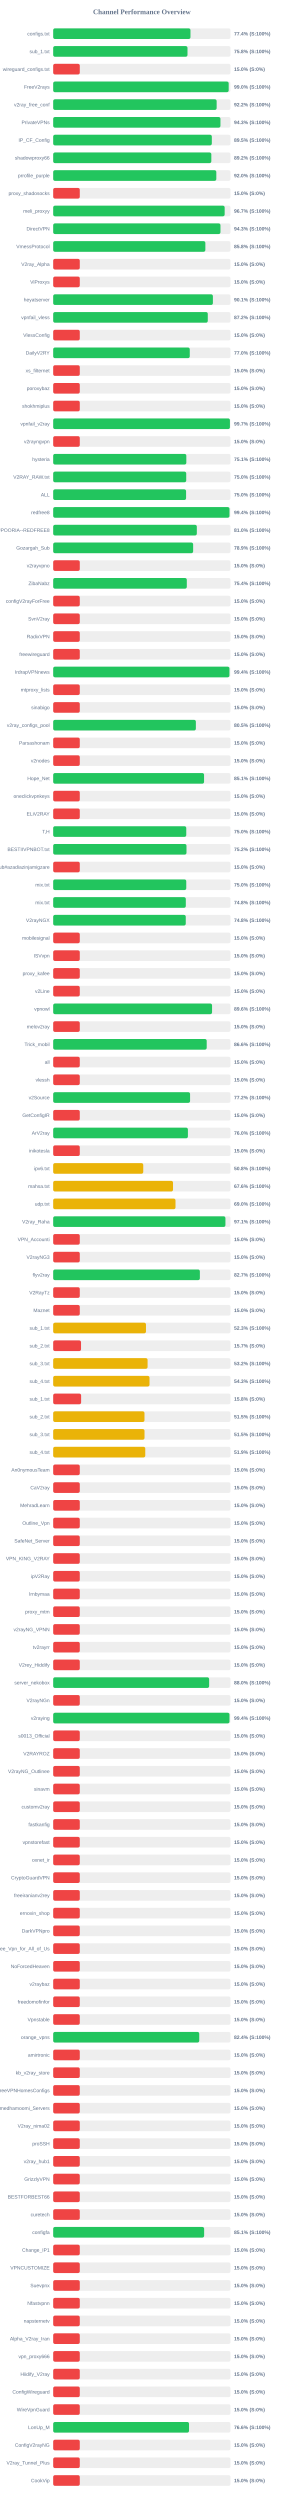
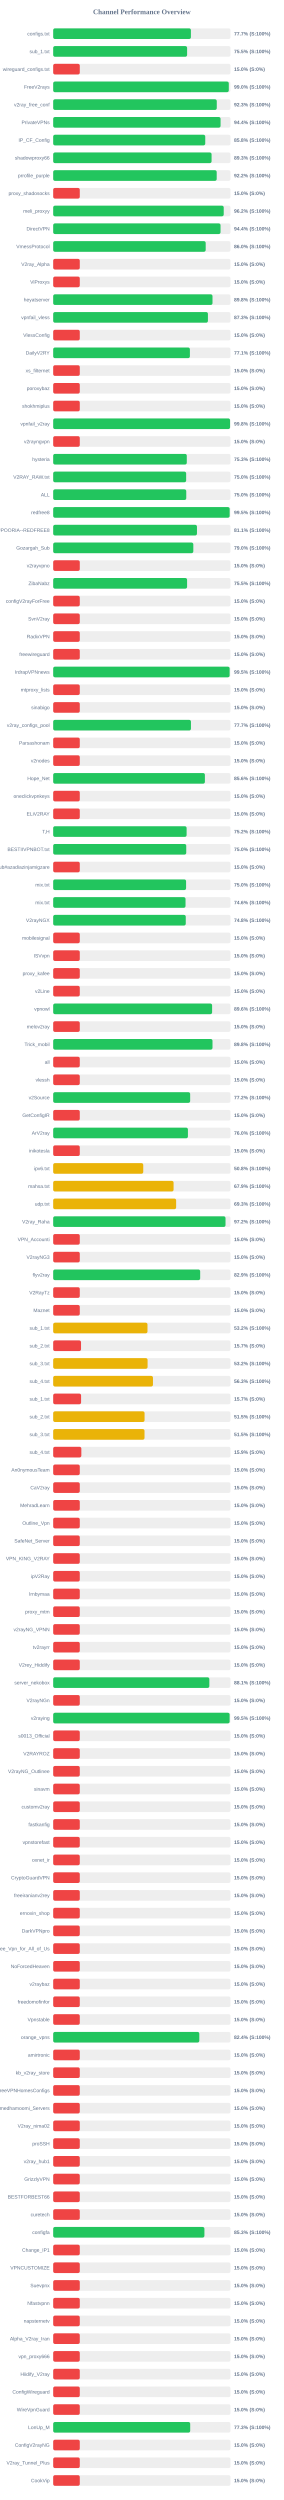
<svg xmlns="http://www.w3.org/2000/svg" width="800" height="7050" version="1.1">
  <style>
        .row { font: 14px Arial; fill: #64748b; }
        .score { font: bold 14px Arial; fill: #64748b; }
    </style>
  <text x="400" y="40" text-anchor="middle" font-size="20px" font-weight="bold" fill="#64748b">Channel Performance Overview</text>
  <rect x="150" y="80" width="500" height="30" fill="#eee" rx="5" />
-   <rect x="150" y="80" width="387.1" height="30" fill="#22c55e" rx="5" />
+   <rect x="150" y="80" width="388.35" height="30" fill="#22c55e" rx="5" />
  <text x="140" y="100" text-anchor="end" class="row">configs.txt</text>
-   <text x="660" y="100" text-anchor="start" class="score">77.4% (S:100%)</text>
+   <text x="660" y="100" text-anchor="start" class="score">77.7% (S:100%)</text>
  <rect x="150" y="130" width="500" height="30" fill="#eee" rx="5" />
-   <rect x="150" y="130" width="378.75" height="30" fill="#22c55e" rx="5" />
+   <rect x="150" y="130" width="377.65" height="30" fill="#22c55e" rx="5" />
  <text x="140" y="150" text-anchor="end" class="row">sub_1.txt</text>
-   <text x="660" y="150" text-anchor="start" class="score">75.8% (S:100%)</text>
+   <text x="660" y="150" text-anchor="start" class="score">75.5% (S:100%)</text>
  <rect x="150" y="180" width="500" height="30" fill="#eee" rx="5" />
  <rect x="150" y="180" width="75.0" height="30" fill="#ef4444" rx="5" />
  <text x="140" y="200" text-anchor="end" class="row">wireguard_configs.txt</text>
  <text x="660" y="200" text-anchor="start" class="score">15.0% (S:0%)</text>
  <rect x="150" y="230" width="500" height="30" fill="#eee" rx="5" />
-   <rect x="150" y="230" width="494.9" height="30" fill="#22c55e" rx="5" />
+   <rect x="150" y="230" width="495.2" height="30" fill="#22c55e" rx="5" />
  <text x="140" y="250" text-anchor="end" class="row">FreeV2rays</text>
  <text x="660" y="250" text-anchor="start" class="score">99.0% (S:100%)</text>
  <rect x="150" y="280" width="500" height="30" fill="#eee" rx="5" />
-   <rect x="150" y="280" width="460.95" height="30" fill="#22c55e" rx="5" />
+   <rect x="150" y="280" width="461.3" height="30" fill="#22c55e" rx="5" />
  <text x="140" y="300" text-anchor="end" class="row">v2ray_free_conf</text>
-   <text x="660" y="300" text-anchor="start" class="score">92.2% (S:100%)</text>
+   <text x="660" y="300" text-anchor="start" class="score">92.3% (S:100%)</text>
  <rect x="150" y="330" width="500" height="30" fill="#eee" rx="5" />
-   <rect x="150" y="330" width="471.65" height="30" fill="#22c55e" rx="5" />
+   <rect x="150" y="330" width="472.0" height="30" fill="#22c55e" rx="5" />
  <text x="140" y="350" text-anchor="end" class="row">PrivateVPNs</text>
-   <text x="660" y="350" text-anchor="start" class="score">94.3% (S:100%)</text>
+   <text x="660" y="350" text-anchor="start" class="score">94.4% (S:100%)</text>
  <rect x="150" y="380" width="500" height="30" fill="#eee" rx="5" />
-   <rect x="150" y="380" width="447.35" height="30" fill="#22c55e" rx="5" />
+   <rect x="150" y="380" width="428.8" height="30" fill="#22c55e" rx="5" />
  <text x="140" y="400" text-anchor="end" class="row">IP_CF_Config</text>
-   <text x="660" y="400" text-anchor="start" class="score">89.5% (S:100%)</text>
+   <text x="660" y="400" text-anchor="start" class="score">85.8% (S:100%)</text>
  <rect x="150" y="430" width="500" height="30" fill="#eee" rx="5" />
-   <rect x="150" y="430" width="445.95" height="30" fill="#22c55e" rx="5" />
+   <rect x="150" y="430" width="446.65" height="30" fill="#22c55e" rx="5" />
  <text x="140" y="450" text-anchor="end" class="row">shadowproxy66</text>
-   <text x="660" y="450" text-anchor="start" class="score">89.2% (S:100%)</text>
+   <text x="660" y="450" text-anchor="start" class="score">89.3% (S:100%)</text>
  <rect x="150" y="480" width="500" height="30" fill="#eee" rx="5" />
-   <rect x="150" y="480" width="460.0" height="30" fill="#22c55e" rx="5" />
+   <rect x="150" y="480" width="461.1" height="30" fill="#22c55e" rx="5" />
  <text x="140" y="500" text-anchor="end" class="row">prrofile_purple</text>
-   <text x="660" y="500" text-anchor="start" class="score">92.0% (S:100%)</text>
+   <text x="660" y="500" text-anchor="start" class="score">92.2% (S:100%)</text>
  <rect x="150" y="530" width="500" height="30" fill="#eee" rx="5" />
  <rect x="150" y="530" width="75.0" height="30" fill="#ef4444" rx="5" />
  <text x="140" y="550" text-anchor="end" class="row">proxy_shadosocks</text>
  <text x="660" y="550" text-anchor="start" class="score">15.0% (S:0%)</text>
  <rect x="150" y="580" width="500" height="30" fill="#eee" rx="5" />
-   <rect x="150" y="580" width="483.55" height="30" fill="#22c55e" rx="5" />
+   <rect x="150" y="580" width="480.9" height="30" fill="#22c55e" rx="5" />
  <text x="140" y="600" text-anchor="end" class="row">meli_proxyy</text>
-   <text x="660" y="600" text-anchor="start" class="score">96.7% (S:100%)</text>
+   <text x="660" y="600" text-anchor="start" class="score">96.2% (S:100%)</text>
  <rect x="150" y="630" width="500" height="30" fill="#eee" rx="5" />
-   <rect x="150" y="630" width="471.7" height="30" fill="#22c55e" rx="5" />
+   <rect x="150" y="630" width="471.9" height="30" fill="#22c55e" rx="5" />
  <text x="140" y="650" text-anchor="end" class="row">DirectVPN</text>
-   <text x="660" y="650" text-anchor="start" class="score">94.3% (S:100%)</text>
+   <text x="660" y="650" text-anchor="start" class="score">94.4% (S:100%)</text>
  <rect x="150" y="680" width="500" height="30" fill="#eee" rx="5" />
-   <rect x="150" y="680" width="429.1" height="30" fill="#22c55e" rx="5" />
+   <rect x="150" y="680" width="430.05" height="30" fill="#22c55e" rx="5" />
  <text x="140" y="700" text-anchor="end" class="row">VmessProtocol</text>
-   <text x="660" y="700" text-anchor="start" class="score">85.8% (S:100%)</text>
+   <text x="660" y="700" text-anchor="start" class="score">86.0% (S:100%)</text>
  <rect x="150" y="730" width="500" height="30" fill="#eee" rx="5" />
  <rect x="150" y="730" width="75.0" height="30" fill="#ef4444" rx="5" />
  <text x="140" y="750" text-anchor="end" class="row">V2ray_Alpha</text>
  <text x="660" y="750" text-anchor="start" class="score">15.0% (S:0%)</text>
  <rect x="150" y="780" width="500" height="30" fill="#eee" rx="5" />
  <rect x="150" y="780" width="75.0" height="30" fill="#ef4444" rx="5" />
  <text x="140" y="800" text-anchor="end" class="row">ViProxys</text>
  <text x="660" y="800" text-anchor="start" class="score">15.0% (S:0%)</text>
  <rect x="150" y="830" width="500" height="30" fill="#eee" rx="5" />
-   <rect x="150" y="830" width="450.35" height="30" fill="#22c55e" rx="5" />
+   <rect x="150" y="830" width="449.25" height="30" fill="#22c55e" rx="5" />
  <text x="140" y="850" text-anchor="end" class="row">heyatserver</text>
-   <text x="660" y="850" text-anchor="start" class="score">90.1% (S:100%)</text>
+   <text x="660" y="850" text-anchor="start" class="score">89.8% (S:100%)</text>
  <rect x="150" y="880" width="500" height="30" fill="#eee" rx="5" />
-   <rect x="150" y="880" width="435.95" height="30" fill="#22c55e" rx="5" />
+   <rect x="150" y="880" width="436.35" height="30" fill="#22c55e" rx="5" />
  <text x="140" y="900" text-anchor="end" class="row">vpnfail_vless</text>
-   <text x="660" y="900" text-anchor="start" class="score">87.2% (S:100%)</text>
+   <text x="660" y="900" text-anchor="start" class="score">87.3% (S:100%)</text>
  <rect x="150" y="930" width="500" height="30" fill="#eee" rx="5" />
  <rect x="150" y="930" width="75.0" height="30" fill="#ef4444" rx="5" />
  <text x="140" y="950" text-anchor="end" class="row">VlessConfig</text>
  <text x="660" y="950" text-anchor="start" class="score">15.0% (S:0%)</text>
  <rect x="150" y="980" width="500" height="30" fill="#eee" rx="5" />
-   <rect x="150" y="980" width="385.15" height="30" fill="#22c55e" rx="5" />
+   <rect x="150" y="980" width="385.5" height="30" fill="#22c55e" rx="5" />
  <text x="140" y="1000" text-anchor="end" class="row">DailyV2RY</text>
-   <text x="660" y="1000" text-anchor="start" class="score">77.0% (S:100%)</text>
+   <text x="660" y="1000" text-anchor="start" class="score">77.1% (S:100%)</text>
  <rect x="150" y="1030" width="500" height="30" fill="#eee" rx="5" />
  <rect x="150" y="1030" width="75.0" height="30" fill="#ef4444" rx="5" />
  <text x="140" y="1050" text-anchor="end" class="row">xs_filternet</text>
  <text x="660" y="1050" text-anchor="start" class="score">15.0% (S:0%)</text>
  <rect x="150" y="1080" width="500" height="30" fill="#eee" rx="5" />
  <rect x="150" y="1080" width="75.0" height="30" fill="#ef4444" rx="5" />
  <text x="140" y="1100" text-anchor="end" class="row">poroxybaz</text>
  <text x="660" y="1100" text-anchor="start" class="score">15.0% (S:0%)</text>
  <rect x="150" y="1130" width="500" height="30" fill="#eee" rx="5" />
  <rect x="150" y="1130" width="75.0" height="30" fill="#ef4444" rx="5" />
  <text x="140" y="1150" text-anchor="end" class="row">shokhmiplus</text>
  <text x="660" y="1150" text-anchor="start" class="score">15.0% (S:0%)</text>
  <rect x="150" y="1180" width="500" height="30" fill="#eee" rx="5" />
-   <rect x="150" y="1180" width="498.4" height="30" fill="#22c55e" rx="5" />
+   <rect x="150" y="1180" width="498.75" height="30" fill="#22c55e" rx="5" />
  <text x="140" y="1200" text-anchor="end" class="row">vpnfail_v2ray</text>
-   <text x="660" y="1200" text-anchor="start" class="score">99.7% (S:100%)</text>
+   <text x="660" y="1200" text-anchor="start" class="score">99.8% (S:100%)</text>
  <rect x="150" y="1230" width="500" height="30" fill="#eee" rx="5" />
  <rect x="150" y="1230" width="75.0" height="30" fill="#ef4444" rx="5" />
  <text x="140" y="1250" text-anchor="end" class="row">v2rayngvpn</text>
  <text x="660" y="1250" text-anchor="start" class="score">15.0% (S:0%)</text>
  <rect x="150" y="1280" width="500" height="30" fill="#eee" rx="5" />
-   <rect x="150" y="1280" width="375.45" height="30" fill="#22c55e" rx="5" />
+   <rect x="150" y="1280" width="376.75" height="30" fill="#22c55e" rx="5" />
  <text x="140" y="1300" text-anchor="end" class="row">hysteria</text>
-   <text x="660" y="1300" text-anchor="start" class="score">75.1% (S:100%)</text>
+   <text x="660" y="1300" text-anchor="start" class="score">75.3% (S:100%)</text>
  <rect x="150" y="1330" width="500" height="30" fill="#eee" rx="5" />
-   <rect x="150" y="1330" width="375.15" height="30" fill="#22c55e" rx="5" />
+   <rect x="150" y="1330" width="374.95" height="30" fill="#22c55e" rx="5" />
  <text x="140" y="1350" text-anchor="end" class="row">V2RAY_RAW.txt</text>
  <text x="660" y="1350" text-anchor="start" class="score">75.0% (S:100%)</text>
  <rect x="150" y="1380" width="500" height="30" fill="#eee" rx="5" />
-   <rect x="150" y="1380" width="374.75" height="30" fill="#22c55e" rx="5" />
+   <rect x="150" y="1380" width="375.25" height="30" fill="#22c55e" rx="5" />
  <text x="140" y="1400" text-anchor="end" class="row">ALL</text>
  <text x="660" y="1400" text-anchor="start" class="score">75.0% (S:100%)</text>
  <rect x="150" y="1430" width="500" height="30" fill="#eee" rx="5" />
-   <rect x="150" y="1430" width="497.15" height="30" fill="#22c55e" rx="5" />
+   <rect x="150" y="1430" width="497.65" height="30" fill="#22c55e" rx="5" />
  <text x="140" y="1450" text-anchor="end" class="row">redfree8</text>
-   <text x="660" y="1450" text-anchor="start" class="score">99.4% (S:100%)</text>
+   <text x="660" y="1450" text-anchor="start" class="score">99.5% (S:100%)</text>
  <rect x="150" y="1480" width="500" height="30" fill="#eee" rx="5" />
-   <rect x="150" y="1480" width="405.05" height="30" fill="#22c55e" rx="5" />
+   <rect x="150" y="1480" width="405.45" height="30" fill="#22c55e" rx="5" />
  <text x="140" y="1500" text-anchor="end" class="row">POORIA--REDFREE8.txt#POORIA--REDFREE8</text>
-   <text x="660" y="1500" text-anchor="start" class="score">81.0% (S:100%)</text>
+   <text x="660" y="1500" text-anchor="start" class="score">81.1% (S:100%)</text>
  <rect x="150" y="1530" width="500" height="30" fill="#eee" rx="5" />
-   <rect x="150" y="1530" width="394.65" height="30" fill="#22c55e" rx="5" />
+   <rect x="150" y="1530" width="395.15" height="30" fill="#22c55e" rx="5" />
  <text x="140" y="1550" text-anchor="end" class="row">Gozargah_Sub</text>
-   <text x="660" y="1550" text-anchor="start" class="score">78.9% (S:100%)</text>
+   <text x="660" y="1550" text-anchor="start" class="score">79.0% (S:100%)</text>
  <rect x="150" y="1580" width="500" height="30" fill="#eee" rx="5" />
  <rect x="150" y="1580" width="75.0" height="30" fill="#ef4444" rx="5" />
  <text x="140" y="1600" text-anchor="end" class="row">v2rayvpno</text>
  <text x="660" y="1600" text-anchor="start" class="score">15.0% (S:0%)</text>
  <rect x="150" y="1630" width="500" height="30" fill="#eee" rx="5" />
-   <rect x="150" y="1630" width="376.8" height="30" fill="#22c55e" rx="5" />
+   <rect x="150" y="1630" width="377.6" height="30" fill="#22c55e" rx="5" />
  <text x="140" y="1650" text-anchor="end" class="row">ZibaNabz</text>
-   <text x="660" y="1650" text-anchor="start" class="score">75.4% (S:100%)</text>
+   <text x="660" y="1650" text-anchor="start" class="score">75.5% (S:100%)</text>
  <rect x="150" y="1680" width="500" height="30" fill="#eee" rx="5" />
  <rect x="150" y="1680" width="75.0" height="30" fill="#ef4444" rx="5" />
  <text x="140" y="1700" text-anchor="end" class="row">configV2rayForFree</text>
  <text x="660" y="1700" text-anchor="start" class="score">15.0% (S:0%)</text>
  <rect x="150" y="1730" width="500" height="30" fill="#eee" rx="5" />
  <rect x="150" y="1730" width="75.0" height="30" fill="#ef4444" rx="5" />
  <text x="140" y="1750" text-anchor="end" class="row">SvnV2ray</text>
  <text x="660" y="1750" text-anchor="start" class="score">15.0% (S:0%)</text>
  <rect x="150" y="1780" width="500" height="30" fill="#eee" rx="5" />
  <rect x="150" y="1780" width="75.0" height="30" fill="#ef4444" rx="5" />
  <text x="140" y="1800" text-anchor="end" class="row">RadixVPN</text>
  <text x="660" y="1800" text-anchor="start" class="score">15.0% (S:0%)</text>
  <rect x="150" y="1830" width="500" height="30" fill="#eee" rx="5" />
  <rect x="150" y="1830" width="75.0" height="30" fill="#ef4444" rx="5" />
  <text x="140" y="1850" text-anchor="end" class="row">freewireguard</text>
  <text x="660" y="1850" text-anchor="start" class="score">15.0% (S:0%)</text>
  <rect x="150" y="1880" width="500" height="30" fill="#eee" rx="5" />
-   <rect x="150" y="1880" width="497.0" height="30" fill="#22c55e" rx="5" />
+   <rect x="150" y="1880" width="497.55" height="30" fill="#22c55e" rx="5" />
  <text x="140" y="1900" text-anchor="end" class="row">IrdrapVPNnews</text>
-   <text x="660" y="1900" text-anchor="start" class="score">99.4% (S:100%)</text>
+   <text x="660" y="1900" text-anchor="start" class="score">99.5% (S:100%)</text>
  <rect x="150" y="1930" width="500" height="30" fill="#eee" rx="5" />
  <rect x="150" y="1930" width="75.0" height="30" fill="#ef4444" rx="5" />
  <text x="140" y="1950" text-anchor="end" class="row">mtproxy_lists</text>
  <text x="660" y="1950" text-anchor="start" class="score">15.0% (S:0%)</text>
  <rect x="150" y="1980" width="500" height="30" fill="#eee" rx="5" />
  <rect x="150" y="1980" width="75.0" height="30" fill="#ef4444" rx="5" />
  <text x="140" y="2000" text-anchor="end" class="row">sinabigo</text>
  <text x="660" y="2000" text-anchor="start" class="score">15.0% (S:0%)</text>
  <rect x="150" y="2030" width="500" height="30" fill="#eee" rx="5" />
-   <rect x="150" y="2030" width="402.35" height="30" fill="#22c55e" rx="5" />
+   <rect x="150" y="2030" width="388.5" height="30" fill="#22c55e" rx="5" />
  <text x="140" y="2050" text-anchor="end" class="row">v2ray_configs_pool</text>
-   <text x="660" y="2050" text-anchor="start" class="score">80.5% (S:100%)</text>
+   <text x="660" y="2050" text-anchor="start" class="score">77.7% (S:100%)</text>
  <rect x="150" y="2080" width="500" height="30" fill="#eee" rx="5" />
  <rect x="150" y="2080" width="75.0" height="30" fill="#ef4444" rx="5" />
  <text x="140" y="2100" text-anchor="end" class="row">Parsashonam</text>
  <text x="660" y="2100" text-anchor="start" class="score">15.0% (S:0%)</text>
  <rect x="150" y="2130" width="500" height="30" fill="#eee" rx="5" />
  <rect x="150" y="2130" width="75.0" height="30" fill="#ef4444" rx="5" />
  <text x="140" y="2150" text-anchor="end" class="row">v2nodes</text>
  <text x="660" y="2150" text-anchor="start" class="score">15.0% (S:0%)</text>
  <rect x="150" y="2180" width="500" height="30" fill="#eee" rx="5" />
-   <rect x="150" y="2180" width="425.45" height="30" fill="#22c55e" rx="5" />
+   <rect x="150" y="2180" width="427.8" height="30" fill="#22c55e" rx="5" />
  <text x="140" y="2200" text-anchor="end" class="row">Hope_Net</text>
-   <text x="660" y="2200" text-anchor="start" class="score">85.1% (S:100%)</text>
+   <text x="660" y="2200" text-anchor="start" class="score">85.6% (S:100%)</text>
  <rect x="150" y="2230" width="500" height="30" fill="#eee" rx="5" />
  <rect x="150" y="2230" width="75.0" height="30" fill="#ef4444" rx="5" />
  <text x="140" y="2250" text-anchor="end" class="row">oneclickvpnkeys</text>
  <text x="660" y="2250" text-anchor="start" class="score">15.0% (S:0%)</text>
  <rect x="150" y="2280" width="500" height="30" fill="#eee" rx="5" />
  <rect x="150" y="2280" width="75.0" height="30" fill="#ef4444" rx="5" />
  <text x="140" y="2300" text-anchor="end" class="row">ELiV2RAY</text>
  <text x="660" y="2300" text-anchor="start" class="score">15.0% (S:0%)</text>
  <rect x="150" y="2330" width="500" height="30" fill="#eee" rx="5" />
-   <rect x="150" y="2330" width="375.25" height="30" fill="#22c55e" rx="5" />
+   <rect x="150" y="2330" width="376.25" height="30" fill="#22c55e" rx="5" />
  <text x="140" y="2350" text-anchor="end" class="row">T,H</text>
-   <text x="660" y="2350" text-anchor="start" class="score">75.0% (S:100%)</text>
+   <text x="660" y="2350" text-anchor="start" class="score">75.2% (S:100%)</text>
  <rect x="150" y="2380" width="500" height="30" fill="#eee" rx="5" />
-   <rect x="150" y="2380" width="375.9" height="30" fill="#22c55e" rx="5" />
+   <rect x="150" y="2380" width="375.2" height="30" fill="#22c55e" rx="5" />
  <text x="140" y="2400" text-anchor="end" class="row">BESTIIVPNBOT.txt</text>
-   <text x="660" y="2400" text-anchor="start" class="score">75.2% (S:100%)</text>
+   <text x="660" y="2400" text-anchor="start" class="score">75.0% (S:100%)</text>
  <rect x="150" y="2430" width="500" height="30" fill="#eee" rx="5" />
  <rect x="150" y="2430" width="75.0" height="30" fill="#ef4444" rx="5" />
  <text x="140" y="2450" text-anchor="end" class="row">Sub#azadiazinjamigzare</text>
  <text x="660" y="2450" text-anchor="start" class="score">15.0% (S:0%)</text>
  <rect x="150" y="2480" width="500" height="30" fill="#eee" rx="5" />
-   <rect x="150" y="2480" width="375.25" height="30" fill="#22c55e" rx="5" />
+   <rect x="150" y="2480" width="374.75" height="30" fill="#22c55e" rx="5" />
  <text x="140" y="2500" text-anchor="end" class="row">mix.txt</text>
  <text x="660" y="2500" text-anchor="start" class="score">75.0% (S:100%)</text>
  <rect x="150" y="2530" width="500" height="30" fill="#eee" rx="5" />
-   <rect x="150" y="2530" width="374.0" height="30" fill="#22c55e" rx="5" />
+   <rect x="150" y="2530" width="373.2" height="30" fill="#22c55e" rx="5" />
  <text x="140" y="2550" text-anchor="end" class="row">mix.txt</text>
-   <text x="660" y="2550" text-anchor="start" class="score">74.8% (S:100%)</text>
+   <text x="660" y="2550" text-anchor="start" class="score">74.6% (S:100%)</text>
  <rect x="150" y="2580" width="500" height="30" fill="#eee" rx="5" />
  <rect x="150" y="2580" width="373.85" height="30" fill="#22c55e" rx="5" />
  <text x="140" y="2600" text-anchor="end" class="row">V2rayNGX</text>
  <text x="660" y="2600" text-anchor="start" class="score">74.8% (S:100%)</text>
  <rect x="150" y="2630" width="500" height="30" fill="#eee" rx="5" />
  <rect x="150" y="2630" width="75.0" height="30" fill="#ef4444" rx="5" />
  <text x="140" y="2650" text-anchor="end" class="row">mobilesignal</text>
  <text x="660" y="2650" text-anchor="start" class="score">15.0% (S:0%)</text>
  <rect x="150" y="2680" width="500" height="30" fill="#eee" rx="5" />
  <rect x="150" y="2680" width="75.0" height="30" fill="#ef4444" rx="5" />
  <text x="140" y="2700" text-anchor="end" class="row">ISVvpn</text>
  <text x="660" y="2700" text-anchor="start" class="score">15.0% (S:0%)</text>
  <rect x="150" y="2730" width="500" height="30" fill="#eee" rx="5" />
  <rect x="150" y="2730" width="75.0" height="30" fill="#ef4444" rx="5" />
  <text x="140" y="2750" text-anchor="end" class="row">proxy_kafee</text>
  <text x="660" y="2750" text-anchor="start" class="score">15.0% (S:0%)</text>
  <rect x="150" y="2780" width="500" height="30" fill="#eee" rx="5" />
  <rect x="150" y="2780" width="75.0" height="30" fill="#ef4444" rx="5" />
  <text x="140" y="2800" text-anchor="end" class="row">v2Line</text>
  <text x="660" y="2800" text-anchor="start" class="score">15.0% (S:0%)</text>
  <rect x="150" y="2830" width="500" height="30" fill="#eee" rx="5" />
-   <rect x="150" y="2830" width="448.0" height="30" fill="#22c55e" rx="5" />
+   <rect x="150" y="2830" width="448.15" height="30" fill="#22c55e" rx="5" />
  <text x="140" y="2850" text-anchor="end" class="row">vpnowl</text>
  <text x="660" y="2850" text-anchor="start" class="score">89.6% (S:100%)</text>
  <rect x="150" y="2880" width="500" height="30" fill="#eee" rx="5" />
  <rect x="150" y="2880" width="75.0" height="30" fill="#ef4444" rx="5" />
  <text x="140" y="2900" text-anchor="end" class="row">melov2ray</text>
  <text x="660" y="2900" text-anchor="start" class="score">15.0% (S:0%)</text>
  <rect x="150" y="2930" width="500" height="30" fill="#eee" rx="5" />
-   <rect x="150" y="2930" width="432.9" height="30" fill="#22c55e" rx="5" />
+   <rect x="150" y="2930" width="449.25" height="30" fill="#22c55e" rx="5" />
  <text x="140" y="2950" text-anchor="end" class="row">Trick_mobil</text>
-   <text x="660" y="2950" text-anchor="start" class="score">86.6% (S:100%)</text>
+   <text x="660" y="2950" text-anchor="start" class="score">89.8% (S:100%)</text>
  <rect x="150" y="2980" width="500" height="30" fill="#eee" rx="5" />
  <rect x="150" y="2980" width="75.0" height="30" fill="#ef4444" rx="5" />
  <text x="140" y="3000" text-anchor="end" class="row">all</text>
  <text x="660" y="3000" text-anchor="start" class="score">15.0% (S:0%)</text>
  <rect x="150" y="3030" width="500" height="30" fill="#eee" rx="5" />
  <rect x="150" y="3030" width="75.0" height="30" fill="#ef4444" rx="5" />
  <text x="140" y="3050" text-anchor="end" class="row">vlessh</text>
  <text x="660" y="3050" text-anchor="start" class="score">15.0% (S:0%)</text>
  <rect x="150" y="3080" width="500" height="30" fill="#eee" rx="5" />
-   <rect x="150" y="3080" width="386.0" height="30" fill="#22c55e" rx="5" />
+   <rect x="150" y="3080" width="386.25" height="30" fill="#22c55e" rx="5" />
  <text x="140" y="3100" text-anchor="end" class="row">v2Source</text>
  <text x="660" y="3100" text-anchor="start" class="score">77.2% (S:100%)</text>
  <rect x="150" y="3130" width="500" height="30" fill="#eee" rx="5" />
  <rect x="150" y="3130" width="75.0" height="30" fill="#ef4444" rx="5" />
  <text x="140" y="3150" text-anchor="end" class="row">GetConfigIR</text>
  <text x="660" y="3150" text-anchor="start" class="score">15.0% (S:0%)</text>
  <rect x="150" y="3180" width="500" height="30" fill="#eee" rx="5" />
-   <rect x="150" y="3180" width="379.9" height="30" fill="#22c55e" rx="5" />
+   <rect x="150" y="3180" width="379.95" height="30" fill="#22c55e" rx="5" />
  <text x="140" y="3200" text-anchor="end" class="row">ArV2ray</text>
  <text x="660" y="3200" text-anchor="start" class="score">76.0% (S:100%)</text>
  <rect x="150" y="3230" width="500" height="30" fill="#eee" rx="5" />
  <rect x="150" y="3230" width="75.0" height="30" fill="#ef4444" rx="5" />
  <text x="140" y="3250" text-anchor="end" class="row">inikotesla</text>
  <text x="660" y="3250" text-anchor="start" class="score">15.0% (S:0%)</text>
  <rect x="150" y="3280" width="500" height="30" fill="#eee" rx="5" />
  <rect x="150" y="3280" width="253.95" height="30" fill="#eab308" rx="5" />
  <text x="140" y="3300" text-anchor="end" class="row">ipv6.txt</text>
  <text x="660" y="3300" text-anchor="start" class="score">50.8% (S:100%)</text>
  <rect x="150" y="3330" width="500" height="30" fill="#eee" rx="5" />
-   <rect x="150" y="3330" width="337.9" height="30" fill="#eab308" rx="5" />
+   <rect x="150" y="3330" width="339.5" height="30" fill="#eab308" rx="5" />
  <text x="140" y="3350" text-anchor="end" class="row">mahsa.txt</text>
-   <text x="660" y="3350" text-anchor="start" class="score">67.6% (S:100%)</text>
+   <text x="660" y="3350" text-anchor="start" class="score">67.9% (S:100%)</text>
  <rect x="150" y="3380" width="500" height="30" fill="#eee" rx="5" />
-   <rect x="150" y="3380" width="344.9" height="30" fill="#eab308" rx="5" />
+   <rect x="150" y="3380" width="346.7" height="30" fill="#eab308" rx="5" />
  <text x="140" y="3400" text-anchor="end" class="row">udp.txt</text>
-   <text x="660" y="3400" text-anchor="start" class="score">69.0% (S:100%)</text>
+   <text x="660" y="3400" text-anchor="start" class="score">69.3% (S:100%)</text>
  <rect x="150" y="3430" width="500" height="30" fill="#eee" rx="5" />
-   <rect x="150" y="3430" width="485.7" height="30" fill="#22c55e" rx="5" />
+   <rect x="150" y="3430" width="485.95" height="30" fill="#22c55e" rx="5" />
  <text x="140" y="3450" text-anchor="end" class="row">V2ray_Raha</text>
-   <text x="660" y="3450" text-anchor="start" class="score">97.1% (S:100%)</text>
+   <text x="660" y="3450" text-anchor="start" class="score">97.2% (S:100%)</text>
  <rect x="150" y="3480" width="500" height="30" fill="#eee" rx="5" />
  <rect x="150" y="3480" width="75.0" height="30" fill="#ef4444" rx="5" />
  <text x="140" y="3500" text-anchor="end" class="row">VPN_Accounti</text>
  <text x="660" y="3500" text-anchor="start" class="score">15.0% (S:0%)</text>
  <rect x="150" y="3530" width="500" height="30" fill="#eee" rx="5" />
  <rect x="150" y="3530" width="75.0" height="30" fill="#ef4444" rx="5" />
  <text x="140" y="3550" text-anchor="end" class="row">V2rayNG3</text>
  <text x="660" y="3550" text-anchor="start" class="score">15.0% (S:0%)</text>
  <rect x="150" y="3580" width="500" height="30" fill="#eee" rx="5" />
-   <rect x="150" y="3580" width="413.65" height="30" fill="#22c55e" rx="5" />
+   <rect x="150" y="3580" width="414.5" height="30" fill="#22c55e" rx="5" />
  <text x="140" y="3600" text-anchor="end" class="row">flyv2ray</text>
-   <text x="660" y="3600" text-anchor="start" class="score">82.7% (S:100%)</text>
+   <text x="660" y="3600" text-anchor="start" class="score">82.9% (S:100%)</text>
  <rect x="150" y="3630" width="500" height="30" fill="#eee" rx="5" />
  <rect x="150" y="3630" width="75.0" height="30" fill="#ef4444" rx="5" />
  <text x="140" y="3650" text-anchor="end" class="row">V2RayTz</text>
  <text x="660" y="3650" text-anchor="start" class="score">15.0% (S:0%)</text>
  <rect x="150" y="3680" width="500" height="30" fill="#eee" rx="5" />
  <rect x="150" y="3680" width="75.0" height="30" fill="#ef4444" rx="5" />
  <text x="140" y="3700" text-anchor="end" class="row">Maznet</text>
  <text x="660" y="3700" text-anchor="start" class="score">15.0% (S:0%)</text>
  <rect x="150" y="3730" width="500" height="30" fill="#eee" rx="5" />
-   <rect x="150" y="3730" width="261.65" height="30" fill="#eab308" rx="5" />
+   <rect x="150" y="3730" width="265.9" height="30" fill="#eab308" rx="5" />
  <text x="140" y="3750" text-anchor="end" class="row">sub_1.txt</text>
-   <text x="660" y="3750" text-anchor="start" class="score">52.3% (S:100%)</text>
+   <text x="660" y="3750" text-anchor="start" class="score">53.2% (S:100%)</text>
  <rect x="150" y="3780" width="500" height="30" fill="#eee" rx="5" />
  <rect x="150" y="3780" width="78.5" height="30" fill="#ef4444" rx="5" />
  <text x="140" y="3800" text-anchor="end" class="row">sub_2.txt</text>
  <text x="660" y="3800" text-anchor="start" class="score">15.7% (S:0%)</text>
  <rect x="150" y="3830" width="500" height="30" fill="#eee" rx="5" />
  <rect x="150" y="3830" width="266.2" height="30" fill="#eab308" rx="5" />
  <text x="140" y="3850" text-anchor="end" class="row">sub_3.txt</text>
  <text x="660" y="3850" text-anchor="start" class="score">53.2% (S:100%)</text>
  <rect x="150" y="3880" width="500" height="30" fill="#eee" rx="5" />
-   <rect x="150" y="3880" width="271.65" height="30" fill="#eab308" rx="5" />
+   <rect x="150" y="3880" width="281.35" height="30" fill="#eab308" rx="5" />
  <text x="140" y="3900" text-anchor="end" class="row">sub_4.txt</text>
-   <text x="660" y="3900" text-anchor="start" class="score">54.3% (S:100%)</text>
+   <text x="660" y="3900" text-anchor="start" class="score">56.3% (S:100%)</text>
  <rect x="150" y="3930" width="500" height="30" fill="#eee" rx="5" />
-   <rect x="150" y="3930" width="78.75" height="30" fill="#ef4444" rx="5" />
+   <rect x="150" y="3930" width="78.65" height="30" fill="#ef4444" rx="5" />
  <text x="140" y="3950" text-anchor="end" class="row">sub_1.txt</text>
-   <text x="660" y="3950" text-anchor="start" class="score">15.8% (S:0%)</text>
+   <text x="660" y="3950" text-anchor="start" class="score">15.7% (S:0%)</text>
  <rect x="150" y="3980" width="500" height="30" fill="#eee" rx="5" />
-   <rect x="150" y="3980" width="257.45" height="30" fill="#eab308" rx="5" />
+   <rect x="150" y="3980" width="257.7" height="30" fill="#eab308" rx="5" />
  <text x="140" y="4000" text-anchor="end" class="row">sub_2.txt</text>
  <text x="660" y="4000" text-anchor="start" class="score">51.5% (S:100%)</text>
  <rect x="150" y="4030" width="500" height="30" fill="#eee" rx="5" />
  <rect x="150" y="4030" width="257.55" height="30" fill="#eab308" rx="5" />
  <text x="140" y="4050" text-anchor="end" class="row">sub_3.txt</text>
  <text x="660" y="4050" text-anchor="start" class="score">51.5% (S:100%)</text>
  <rect x="150" y="4080" width="500" height="30" fill="#eee" rx="5" />
-   <rect x="150" y="4080" width="259.65" height="30" fill="#eab308" rx="5" />
+   <rect x="150" y="4080" width="79.4" height="30" fill="#ef4444" rx="5" />
  <text x="140" y="4100" text-anchor="end" class="row">sub_4.txt</text>
-   <text x="660" y="4100" text-anchor="start" class="score">51.9% (S:100%)</text>
+   <text x="660" y="4100" text-anchor="start" class="score">15.9% (S:0%)</text>
  <rect x="150" y="4130" width="500" height="30" fill="#eee" rx="5" />
  <rect x="150" y="4130" width="75.0" height="30" fill="#ef4444" rx="5" />
  <text x="140" y="4150" text-anchor="end" class="row">An0nymousTeam</text>
  <text x="660" y="4150" text-anchor="start" class="score">15.0% (S:0%)</text>
  <rect x="150" y="4180" width="500" height="30" fill="#eee" rx="5" />
  <rect x="150" y="4180" width="75.0" height="30" fill="#ef4444" rx="5" />
  <text x="140" y="4200" text-anchor="end" class="row">CaV2ray</text>
  <text x="660" y="4200" text-anchor="start" class="score">15.0% (S:0%)</text>
  <rect x="150" y="4230" width="500" height="30" fill="#eee" rx="5" />
  <rect x="150" y="4230" width="75.0" height="30" fill="#ef4444" rx="5" />
  <text x="140" y="4250" text-anchor="end" class="row">MehradLearn</text>
  <text x="660" y="4250" text-anchor="start" class="score">15.0% (S:0%)</text>
  <rect x="150" y="4280" width="500" height="30" fill="#eee" rx="5" />
  <rect x="150" y="4280" width="75.0" height="30" fill="#ef4444" rx="5" />
  <text x="140" y="4300" text-anchor="end" class="row">Outline_Vpn</text>
  <text x="660" y="4300" text-anchor="start" class="score">15.0% (S:0%)</text>
  <rect x="150" y="4330" width="500" height="30" fill="#eee" rx="5" />
  <rect x="150" y="4330" width="75.0" height="30" fill="#ef4444" rx="5" />
  <text x="140" y="4350" text-anchor="end" class="row">SafeNet_Server</text>
  <text x="660" y="4350" text-anchor="start" class="score">15.0% (S:0%)</text>
  <rect x="150" y="4380" width="500" height="30" fill="#eee" rx="5" />
  <rect x="150" y="4380" width="75.0" height="30" fill="#ef4444" rx="5" />
  <text x="140" y="4400" text-anchor="end" class="row">VPN_KING_V2RAY</text>
  <text x="660" y="4400" text-anchor="start" class="score">15.0% (S:0%)</text>
  <rect x="150" y="4430" width="500" height="30" fill="#eee" rx="5" />
  <rect x="150" y="4430" width="75.0" height="30" fill="#ef4444" rx="5" />
  <text x="140" y="4450" text-anchor="end" class="row">ipV2Ray</text>
  <text x="660" y="4450" text-anchor="start" class="score">15.0% (S:0%)</text>
  <rect x="150" y="4480" width="500" height="30" fill="#eee" rx="5" />
  <rect x="150" y="4480" width="75.0" height="30" fill="#ef4444" rx="5" />
  <text x="140" y="4500" text-anchor="end" class="row">lrnbymaa</text>
  <text x="660" y="4500" text-anchor="start" class="score">15.0% (S:0%)</text>
  <rect x="150" y="4530" width="500" height="30" fill="#eee" rx="5" />
  <rect x="150" y="4530" width="75.0" height="30" fill="#ef4444" rx="5" />
  <text x="140" y="4550" text-anchor="end" class="row">proxy_mtm</text>
  <text x="660" y="4550" text-anchor="start" class="score">15.0% (S:0%)</text>
  <rect x="150" y="4580" width="500" height="30" fill="#eee" rx="5" />
  <rect x="150" y="4580" width="75.0" height="30" fill="#ef4444" rx="5" />
  <text x="140" y="4600" text-anchor="end" class="row">v2rayNG_VPNN</text>
  <text x="660" y="4600" text-anchor="start" class="score">15.0% (S:0%)</text>
  <rect x="150" y="4630" width="500" height="30" fill="#eee" rx="5" />
  <rect x="150" y="4630" width="75.0" height="30" fill="#ef4444" rx="5" />
  <text x="140" y="4650" text-anchor="end" class="row">tv2rayrr</text>
  <text x="660" y="4650" text-anchor="start" class="score">15.0% (S:0%)</text>
  <rect x="150" y="4680" width="500" height="30" fill="#eee" rx="5" />
  <rect x="150" y="4680" width="75.0" height="30" fill="#ef4444" rx="5" />
  <text x="140" y="4700" text-anchor="end" class="row">V2rey_Hiddify</text>
  <text x="660" y="4700" text-anchor="start" class="score">15.0% (S:0%)</text>
  <rect x="150" y="4730" width="500" height="30" fill="#eee" rx="5" />
-   <rect x="150" y="4730" width="439.75" height="30" fill="#22c55e" rx="5" />
+   <rect x="150" y="4730" width="440.35" height="30" fill="#22c55e" rx="5" />
  <text x="140" y="4750" text-anchor="end" class="row">server_nekobox</text>
-   <text x="660" y="4750" text-anchor="start" class="score">88.0% (S:100%)</text>
+   <text x="660" y="4750" text-anchor="start" class="score">88.1% (S:100%)</text>
  <rect x="150" y="4780" width="500" height="30" fill="#eee" rx="5" />
  <rect x="150" y="4780" width="75.0" height="30" fill="#ef4444" rx="5" />
  <text x="140" y="4800" text-anchor="end" class="row">V2rayNGn</text>
  <text x="660" y="4800" text-anchor="start" class="score">15.0% (S:0%)</text>
  <rect x="150" y="4830" width="500" height="30" fill="#eee" rx="5" />
-   <rect x="150" y="4830" width="497.15" height="30" fill="#22c55e" rx="5" />
+   <rect x="150" y="4830" width="497.55" height="30" fill="#22c55e" rx="5" />
  <text x="140" y="4850" text-anchor="end" class="row">v2raying</text>
-   <text x="660" y="4850" text-anchor="start" class="score">99.4% (S:100%)</text>
+   <text x="660" y="4850" text-anchor="start" class="score">99.5% (S:100%)</text>
  <rect x="150" y="4880" width="500" height="30" fill="#eee" rx="5" />
  <rect x="150" y="4880" width="75.0" height="30" fill="#ef4444" rx="5" />
  <text x="140" y="4900" text-anchor="end" class="row">s0013_Official</text>
  <text x="660" y="4900" text-anchor="start" class="score">15.0% (S:0%)</text>
  <rect x="150" y="4930" width="500" height="30" fill="#eee" rx="5" />
  <rect x="150" y="4930" width="75.0" height="30" fill="#ef4444" rx="5" />
  <text x="140" y="4950" text-anchor="end" class="row">V2RAYROZ</text>
  <text x="660" y="4950" text-anchor="start" class="score">15.0% (S:0%)</text>
  <rect x="150" y="4980" width="500" height="30" fill="#eee" rx="5" />
  <rect x="150" y="4980" width="75.0" height="30" fill="#ef4444" rx="5" />
  <text x="140" y="5000" text-anchor="end" class="row">V2rayNG_Outlinee</text>
  <text x="660" y="5000" text-anchor="start" class="score">15.0% (S:0%)</text>
  <rect x="150" y="5030" width="500" height="30" fill="#eee" rx="5" />
  <rect x="150" y="5030" width="75.0" height="30" fill="#ef4444" rx="5" />
  <text x="140" y="5050" text-anchor="end" class="row">sinavm</text>
  <text x="660" y="5050" text-anchor="start" class="score">15.0% (S:0%)</text>
  <rect x="150" y="5080" width="500" height="30" fill="#eee" rx="5" />
  <rect x="150" y="5080" width="75.0" height="30" fill="#ef4444" rx="5" />
  <text x="140" y="5100" text-anchor="end" class="row">customv2ray</text>
  <text x="660" y="5100" text-anchor="start" class="score">15.0% (S:0%)</text>
  <rect x="150" y="5130" width="500" height="30" fill="#eee" rx="5" />
  <rect x="150" y="5130" width="75.0" height="30" fill="#ef4444" rx="5" />
  <text x="140" y="5150" text-anchor="end" class="row">fastkanfig</text>
  <text x="660" y="5150" text-anchor="start" class="score">15.0% (S:0%)</text>
  <rect x="150" y="5180" width="500" height="30" fill="#eee" rx="5" />
  <rect x="150" y="5180" width="75.0" height="30" fill="#ef4444" rx="5" />
  <text x="140" y="5200" text-anchor="end" class="row">vpnstorefast</text>
  <text x="660" y="5200" text-anchor="start" class="score">15.0% (S:0%)</text>
  <rect x="150" y="5230" width="500" height="30" fill="#eee" rx="5" />
  <rect x="150" y="5230" width="75.0" height="30" fill="#ef4444" rx="5" />
  <text x="140" y="5250" text-anchor="end" class="row">oxnet_ir</text>
  <text x="660" y="5250" text-anchor="start" class="score">15.0% (S:0%)</text>
  <rect x="150" y="5280" width="500" height="30" fill="#eee" rx="5" />
  <rect x="150" y="5280" width="75.0" height="30" fill="#ef4444" rx="5" />
  <text x="140" y="5300" text-anchor="end" class="row">CryptoGuardVPN</text>
  <text x="660" y="5300" text-anchor="start" class="score">15.0% (S:0%)</text>
  <rect x="150" y="5330" width="500" height="30" fill="#eee" rx="5" />
  <rect x="150" y="5330" width="75.0" height="30" fill="#ef4444" rx="5" />
  <text x="140" y="5350" text-anchor="end" class="row">freeiranianv2rey</text>
  <text x="660" y="5350" text-anchor="start" class="score">15.0% (S:0%)</text>
  <rect x="150" y="5380" width="500" height="30" fill="#eee" rx="5" />
  <rect x="150" y="5380" width="75.0" height="30" fill="#ef4444" rx="5" />
  <text x="140" y="5400" text-anchor="end" class="row">ernoxin_shop</text>
  <text x="660" y="5400" text-anchor="start" class="score">15.0% (S:0%)</text>
  <rect x="150" y="5430" width="500" height="30" fill="#eee" rx="5" />
  <rect x="150" y="5430" width="75.0" height="30" fill="#ef4444" rx="5" />
  <text x="140" y="5450" text-anchor="end" class="row">DarkVPNpro</text>
  <text x="660" y="5450" text-anchor="start" class="score">15.0% (S:0%)</text>
  <rect x="150" y="5480" width="500" height="30" fill="#eee" rx="5" />
  <rect x="150" y="5480" width="75.0" height="30" fill="#ef4444" rx="5" />
  <text x="140" y="5500" text-anchor="end" class="row">Free_Vpn_for_All_of_Us</text>
  <text x="660" y="5500" text-anchor="start" class="score">15.0% (S:0%)</text>
  <rect x="150" y="5530" width="500" height="30" fill="#eee" rx="5" />
  <rect x="150" y="5530" width="75.0" height="30" fill="#ef4444" rx="5" />
  <text x="140" y="5550" text-anchor="end" class="row">NoForcedHeaven</text>
  <text x="660" y="5550" text-anchor="start" class="score">15.0% (S:0%)</text>
  <rect x="150" y="5580" width="500" height="30" fill="#eee" rx="5" />
  <rect x="150" y="5580" width="75.0" height="30" fill="#ef4444" rx="5" />
  <text x="140" y="5600" text-anchor="end" class="row">v2raybaz</text>
  <text x="660" y="5600" text-anchor="start" class="score">15.0% (S:0%)</text>
  <rect x="150" y="5630" width="500" height="30" fill="#eee" rx="5" />
  <rect x="150" y="5630" width="75.0" height="30" fill="#ef4444" rx="5" />
  <text x="140" y="5650" text-anchor="end" class="row">freedomofinfor</text>
  <text x="660" y="5650" text-anchor="start" class="score">15.0% (S:0%)</text>
  <rect x="150" y="5680" width="500" height="30" fill="#eee" rx="5" />
  <rect x="150" y="5680" width="75.0" height="30" fill="#ef4444" rx="5" />
  <text x="140" y="5700" text-anchor="end" class="row">Vpnstable</text>
  <text x="660" y="5700" text-anchor="start" class="score">15.0% (S:0%)</text>
  <rect x="150" y="5730" width="500" height="30" fill="#eee" rx="5" />
-   <rect x="150" y="5730" width="411.85" height="30" fill="#22c55e" rx="5" />
+   <rect x="150" y="5730" width="412.05" height="30" fill="#22c55e" rx="5" />
  <text x="140" y="5750" text-anchor="end" class="row">orange_vpns</text>
  <text x="660" y="5750" text-anchor="start" class="score">82.4% (S:100%)</text>
  <rect x="150" y="5780" width="500" height="30" fill="#eee" rx="5" />
  <rect x="150" y="5780" width="75.0" height="30" fill="#ef4444" rx="5" />
  <text x="140" y="5800" text-anchor="end" class="row">amirtronic</text>
  <text x="660" y="5800" text-anchor="start" class="score">15.0% (S:0%)</text>
  <rect x="150" y="5830" width="500" height="30" fill="#eee" rx="5" />
  <rect x="150" y="5830" width="75.0" height="30" fill="#ef4444" rx="5" />
  <text x="140" y="5850" text-anchor="end" class="row">kb_v2ray_store</text>
  <text x="660" y="5850" text-anchor="start" class="score">15.0% (S:0%)</text>
  <rect x="150" y="5880" width="500" height="30" fill="#eee" rx="5" />
  <rect x="150" y="5880" width="75.0" height="30" fill="#ef4444" rx="5" />
  <text x="140" y="5900" text-anchor="end" class="row">FreeVPNHomesConfigs</text>
  <text x="660" y="5900" text-anchor="start" class="score">15.0% (S:0%)</text>
  <rect x="150" y="5930" width="500" height="30" fill="#eee" rx="5" />
  <rect x="150" y="5930" width="75.0" height="30" fill="#ef4444" rx="5" />
  <text x="140" y="5950" text-anchor="end" class="row">Ahmedhamoomi_Servers</text>
  <text x="660" y="5950" text-anchor="start" class="score">15.0% (S:0%)</text>
  <rect x="150" y="5980" width="500" height="30" fill="#eee" rx="5" />
  <rect x="150" y="5980" width="75.0" height="30" fill="#ef4444" rx="5" />
  <text x="140" y="6000" text-anchor="end" class="row">V2ray_nima02</text>
  <text x="660" y="6000" text-anchor="start" class="score">15.0% (S:0%)</text>
  <rect x="150" y="6030" width="500" height="30" fill="#eee" rx="5" />
  <rect x="150" y="6030" width="75.0" height="30" fill="#ef4444" rx="5" />
  <text x="140" y="6050" text-anchor="end" class="row">proSSH</text>
  <text x="660" y="6050" text-anchor="start" class="score">15.0% (S:0%)</text>
  <rect x="150" y="6080" width="500" height="30" fill="#eee" rx="5" />
  <rect x="150" y="6080" width="75.0" height="30" fill="#ef4444" rx="5" />
  <text x="140" y="6100" text-anchor="end" class="row">v2ray_hub1</text>
  <text x="660" y="6100" text-anchor="start" class="score">15.0% (S:0%)</text>
  <rect x="150" y="6130" width="500" height="30" fill="#eee" rx="5" />
  <rect x="150" y="6130" width="75.0" height="30" fill="#ef4444" rx="5" />
  <text x="140" y="6150" text-anchor="end" class="row">GrizzlyVPN</text>
  <text x="660" y="6150" text-anchor="start" class="score">15.0% (S:0%)</text>
  <rect x="150" y="6180" width="500" height="30" fill="#eee" rx="5" />
  <rect x="150" y="6180" width="75.0" height="30" fill="#ef4444" rx="5" />
  <text x="140" y="6200" text-anchor="end" class="row">BESTFORBEST66</text>
  <text x="660" y="6200" text-anchor="start" class="score">15.0% (S:0%)</text>
  <rect x="150" y="6230" width="500" height="30" fill="#eee" rx="5" />
  <rect x="150" y="6230" width="75.0" height="30" fill="#ef4444" rx="5" />
  <text x="140" y="6250" text-anchor="end" class="row">curetech</text>
  <text x="660" y="6250" text-anchor="start" class="score">15.0% (S:0%)</text>
  <rect x="150" y="6280" width="500" height="30" fill="#eee" rx="5" />
-   <rect x="150" y="6280" width="425.65" height="30" fill="#22c55e" rx="5" />
+   <rect x="150" y="6280" width="426.45" height="30" fill="#22c55e" rx="5" />
  <text x="140" y="6300" text-anchor="end" class="row">configfa</text>
-   <text x="660" y="6300" text-anchor="start" class="score">85.1% (S:100%)</text>
+   <text x="660" y="6300" text-anchor="start" class="score">85.3% (S:100%)</text>
  <rect x="150" y="6330" width="500" height="30" fill="#eee" rx="5" />
  <rect x="150" y="6330" width="75.0" height="30" fill="#ef4444" rx="5" />
  <text x="140" y="6350" text-anchor="end" class="row">Change_IP1</text>
  <text x="660" y="6350" text-anchor="start" class="score">15.0% (S:0%)</text>
  <rect x="150" y="6380" width="500" height="30" fill="#eee" rx="5" />
  <rect x="150" y="6380" width="75.0" height="30" fill="#ef4444" rx="5" />
  <text x="140" y="6400" text-anchor="end" class="row">VPNCUSTOMIZE</text>
  <text x="660" y="6400" text-anchor="start" class="score">15.0% (S:0%)</text>
  <rect x="150" y="6430" width="500" height="30" fill="#eee" rx="5" />
  <rect x="150" y="6430" width="75.0" height="30" fill="#ef4444" rx="5" />
  <text x="140" y="6450" text-anchor="end" class="row">Suevpnx</text>
  <text x="660" y="6450" text-anchor="start" class="score">15.0% (S:0%)</text>
  <rect x="150" y="6480" width="500" height="30" fill="#eee" rx="5" />
  <rect x="150" y="6480" width="75.0" height="30" fill="#ef4444" rx="5" />
  <text x="140" y="6500" text-anchor="end" class="row">Nfastvpnn</text>
  <text x="660" y="6500" text-anchor="start" class="score">15.0% (S:0%)</text>
  <rect x="150" y="6530" width="500" height="30" fill="#eee" rx="5" />
  <rect x="150" y="6530" width="75.0" height="30" fill="#ef4444" rx="5" />
  <text x="140" y="6550" text-anchor="end" class="row">napsternetv</text>
  <text x="660" y="6550" text-anchor="start" class="score">15.0% (S:0%)</text>
  <rect x="150" y="6580" width="500" height="30" fill="#eee" rx="5" />
  <rect x="150" y="6580" width="75.0" height="30" fill="#ef4444" rx="5" />
  <text x="140" y="6600" text-anchor="end" class="row">Alpha_V2ray_Iran</text>
  <text x="660" y="6600" text-anchor="start" class="score">15.0% (S:0%)</text>
  <rect x="150" y="6630" width="500" height="30" fill="#eee" rx="5" />
  <rect x="150" y="6630" width="75.0" height="30" fill="#ef4444" rx="5" />
  <text x="140" y="6650" text-anchor="end" class="row">vpn_proxy666</text>
  <text x="660" y="6650" text-anchor="start" class="score">15.0% (S:0%)</text>
  <rect x="150" y="6680" width="500" height="30" fill="#eee" rx="5" />
  <rect x="150" y="6680" width="75.0" height="30" fill="#ef4444" rx="5" />
  <text x="140" y="6700" text-anchor="end" class="row">Hiidify_V2ray</text>
  <text x="660" y="6700" text-anchor="start" class="score">15.0% (S:0%)</text>
  <rect x="150" y="6730" width="500" height="30" fill="#eee" rx="5" />
  <rect x="150" y="6730" width="75.0" height="30" fill="#ef4444" rx="5" />
  <text x="140" y="6750" text-anchor="end" class="row">ConfigWireguard</text>
  <text x="660" y="6750" text-anchor="start" class="score">15.0% (S:0%)</text>
  <rect x="150" y="6780" width="500" height="30" fill="#eee" rx="5" />
  <rect x="150" y="6780" width="75.0" height="30" fill="#ef4444" rx="5" />
  <text x="140" y="6800" text-anchor="end" class="row">WireVpnGuard</text>
  <text x="660" y="6800" text-anchor="start" class="score">15.0% (S:0%)</text>
  <rect x="150" y="6830" width="500" height="30" fill="#eee" rx="5" />
-   <rect x="150" y="6830" width="383.05" height="30" fill="#22c55e" rx="5" />
+   <rect x="150" y="6830" width="386.35" height="30" fill="#22c55e" rx="5" />
  <text x="140" y="6850" text-anchor="end" class="row">LonUp_M</text>
-   <text x="660" y="6850" text-anchor="start" class="score">76.6% (S:100%)</text>
+   <text x="660" y="6850" text-anchor="start" class="score">77.3% (S:100%)</text>
  <rect x="150" y="6880" width="500" height="30" fill="#eee" rx="5" />
  <rect x="150" y="6880" width="75.0" height="30" fill="#ef4444" rx="5" />
  <text x="140" y="6900" text-anchor="end" class="row">ConfigV2rayNG</text>
  <text x="660" y="6900" text-anchor="start" class="score">15.0% (S:0%)</text>
  <rect x="150" y="6930" width="500" height="30" fill="#eee" rx="5" />
  <rect x="150" y="6930" width="75.0" height="30" fill="#ef4444" rx="5" />
  <text x="140" y="6950" text-anchor="end" class="row">V2ray_Tunnel_Plus</text>
  <text x="660" y="6950" text-anchor="start" class="score">15.0% (S:0%)</text>
  <rect x="150" y="6980" width="500" height="30" fill="#eee" rx="5" />
  <rect x="150" y="6980" width="75.0" height="30" fill="#ef4444" rx="5" />
  <text x="140" y="7000" text-anchor="end" class="row">CookVip</text>
  <text x="660" y="7000" text-anchor="start" class="score">15.0% (S:0%)</text>
</svg>
